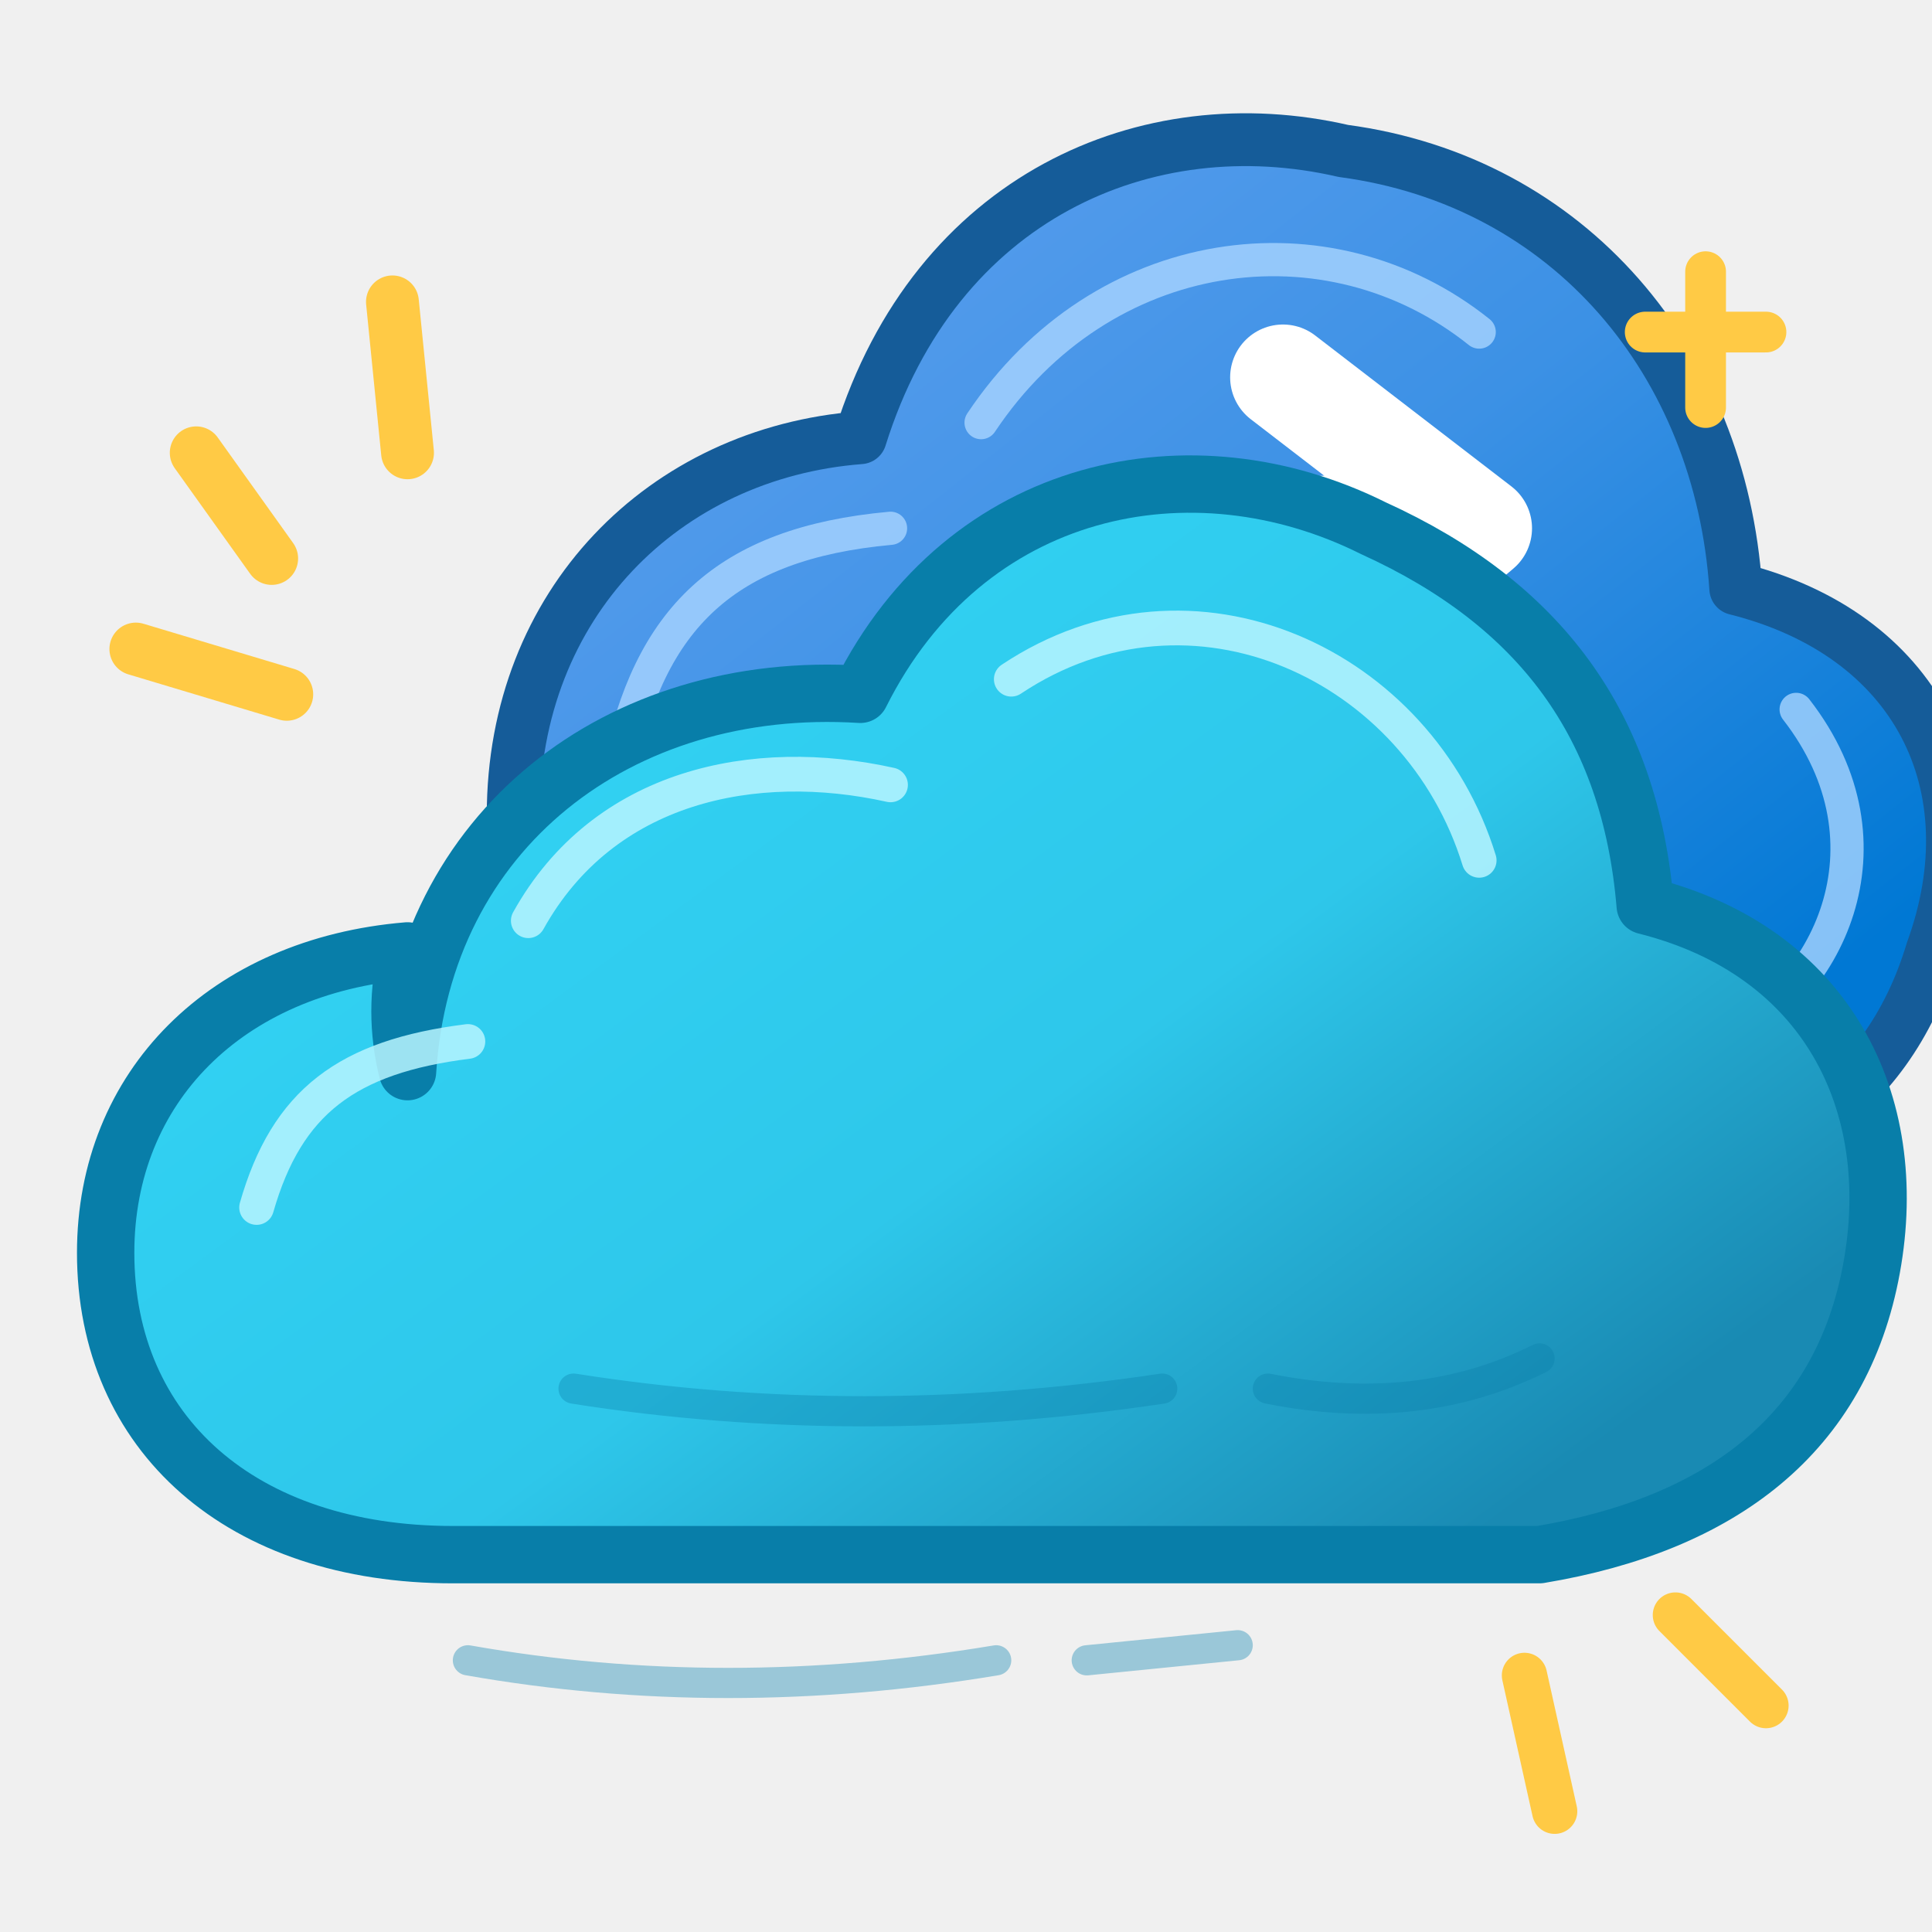
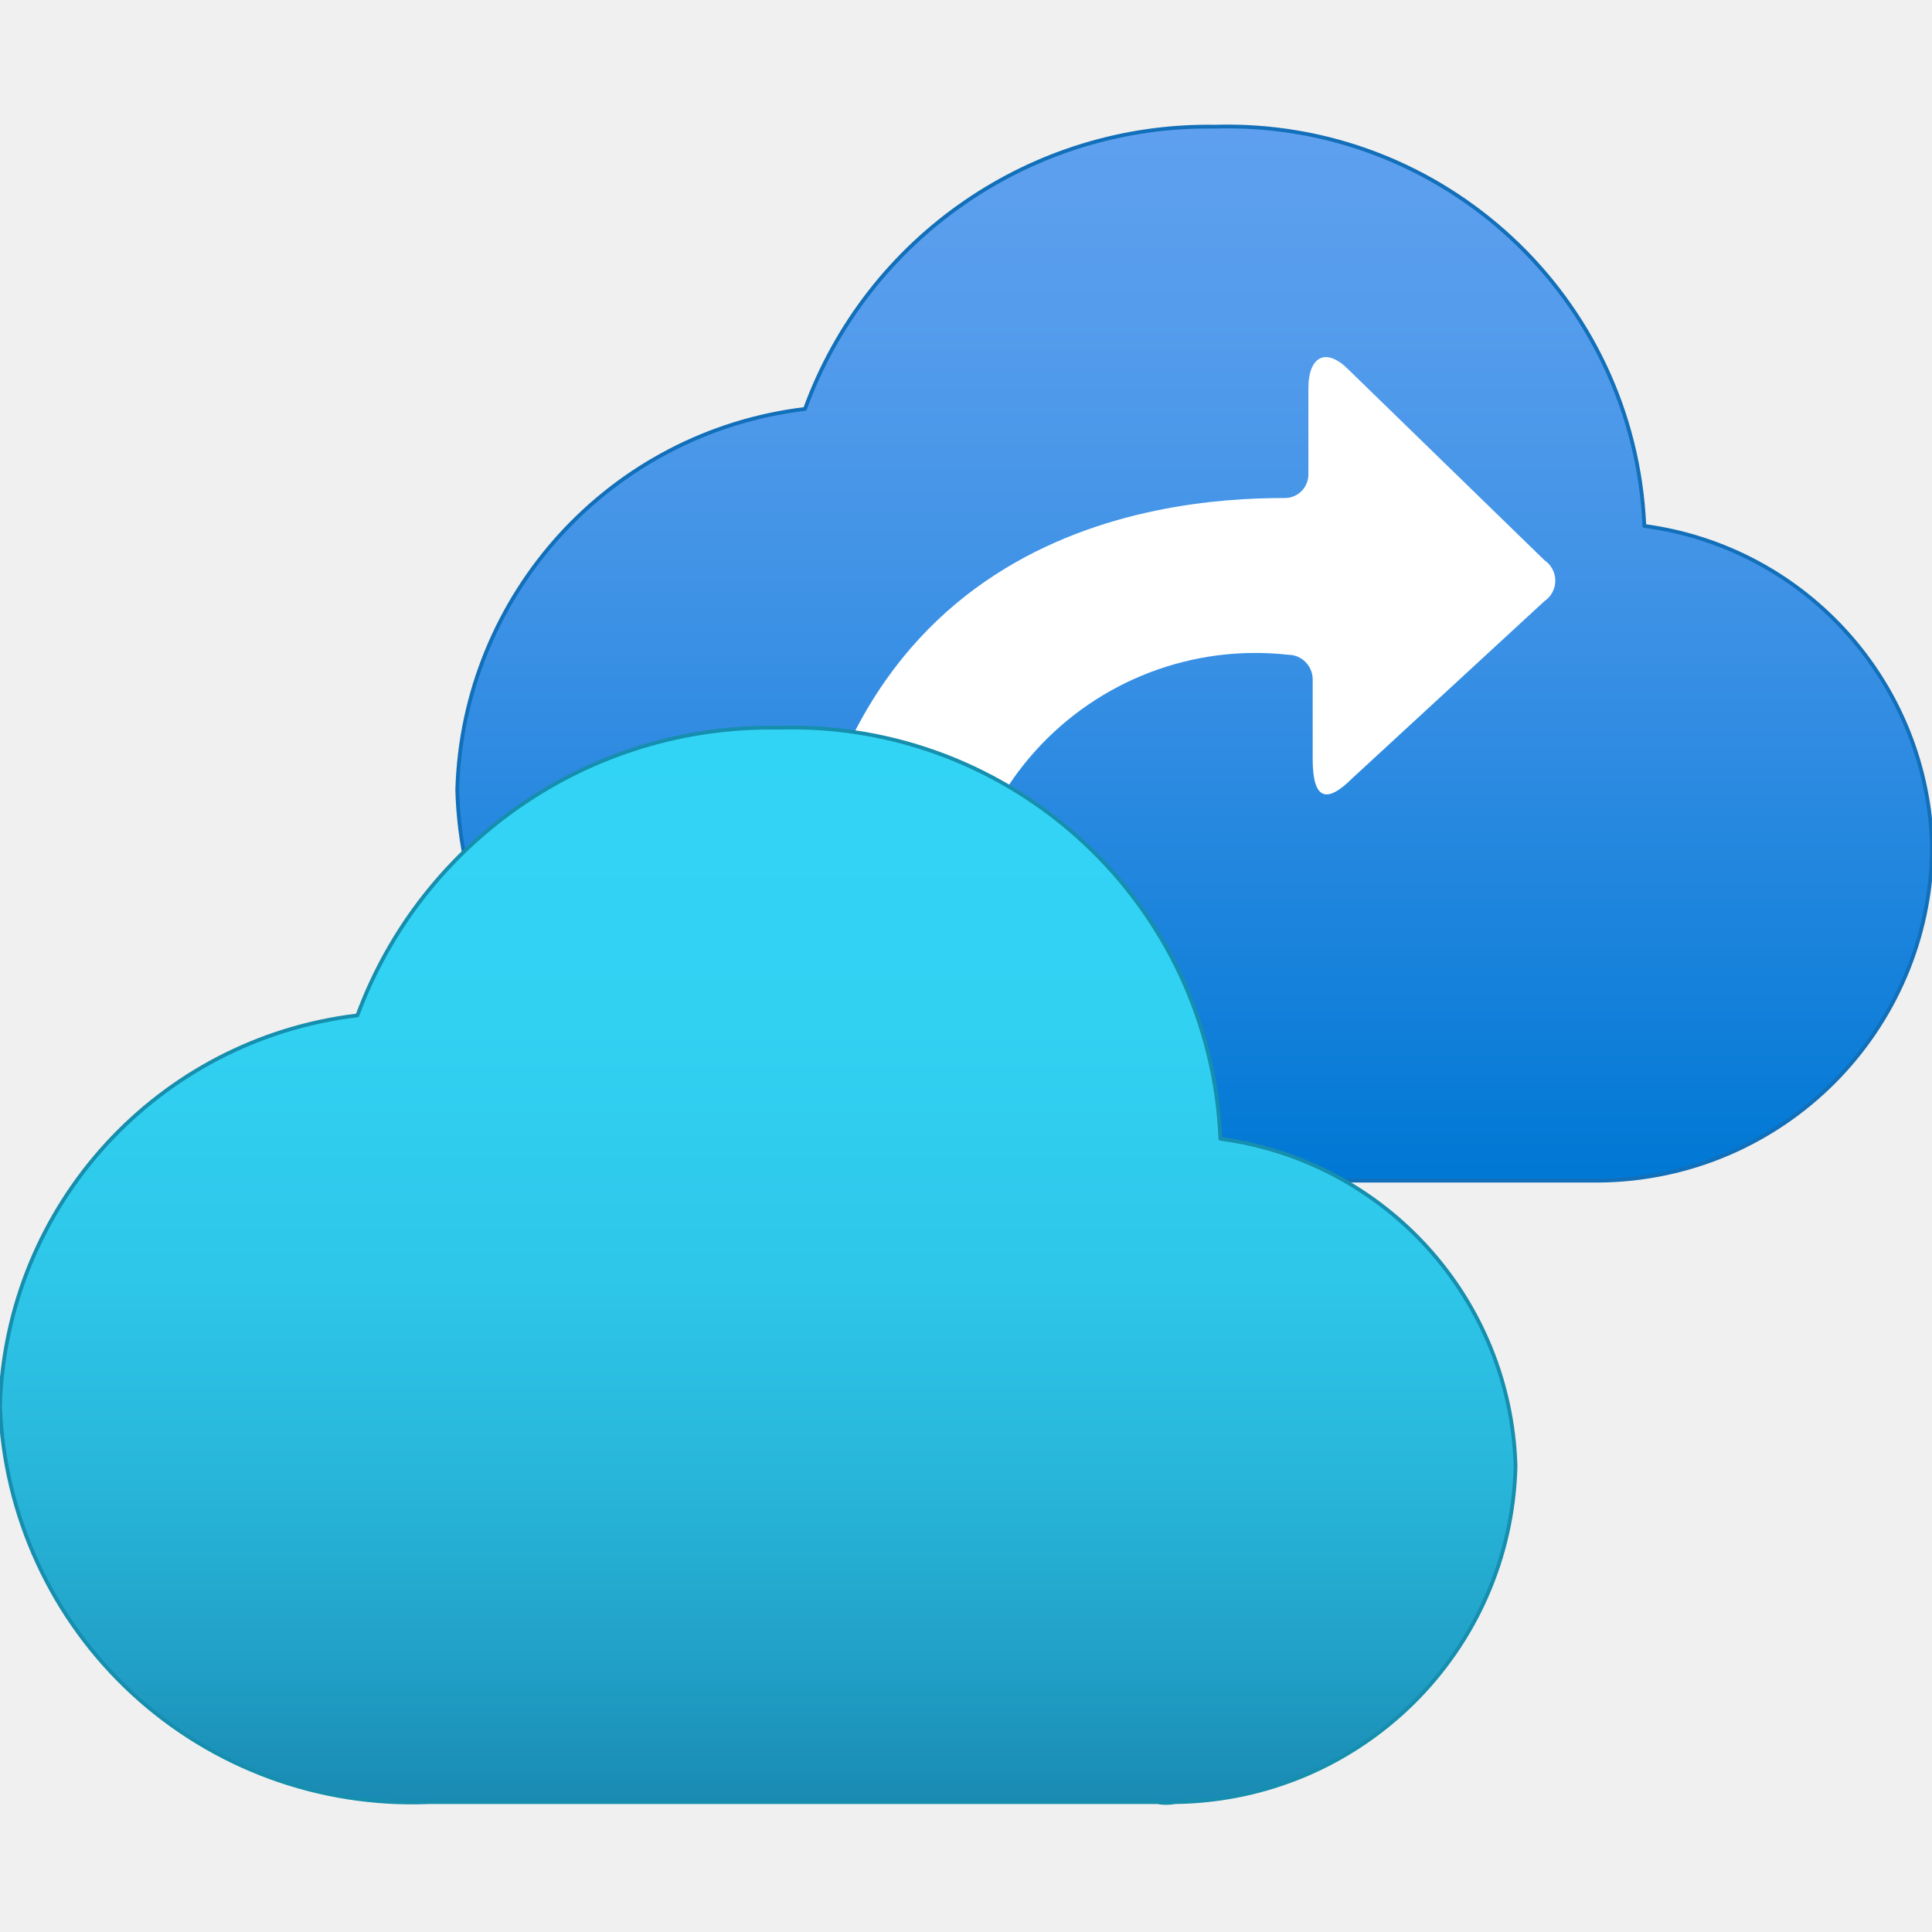
- <svg xmlns="http://www.w3.org/2000/svg" width="128" height="128" viewBox="0 0 128 128" fill="none" stroke-linecap="round" stroke-linejoin="round">
+ <svg xmlns="http://www.w3.org/2000/svg" id="b4d0e6e2-12c1-4275-b717-890060dd1560" width="128" height="128" viewBox="0 0 128 128">
  <defs>
-     <linearGradient id="vaultBlue" x1="45" y1="8" x2="102" y2="80" gradientUnits="userSpaceOnUse">
-       <stop stop-color="#5EA0EF" />
-       <stop offset=".52" stop-color="#3C91E5" />
-       <stop offset="1" stop-color="#0078D4" />
+     <linearGradient id="f1a30f9e-7f48-44e2-9483-6a6db8928977" x1="11.13" y1="10.95" x2="11.13" y2="1.21" gradientUnits="userSpaceOnUse">
+       <stop offset="0" stop-color="#0078d4" />
+       <stop offset="0.16" stop-color="#1380da" />
+       <stop offset="0.53" stop-color="#3c91e5" />
+       <stop offset="0.82" stop-color="#559cec" />
+       <stop offset="1" stop-color="#5ea0ef" />
    </linearGradient>
-     <linearGradient id="vaultCyan" x1="20" y1="48" x2="73" y2="120" gradientUnits="userSpaceOnUse">
-       <stop stop-color="#32D4F5" />
-       <stop offset=".55" stop-color="#2EC7EA" />
-       <stop offset="1" stop-color="#198AB3" />
+     <linearGradient id="b4a5ed8d-a28d-4d26-9aad-a57e6ad0c0b9" x1="7.06" y1="16.79" x2="7.06" y2="6.78" gradientUnits="userSpaceOnUse">
+       <stop offset="0" stop-color="#198ab3" />
+       <stop offset="0.13" stop-color="#21a0c7" />
+       <stop offset="0.31" stop-color="#28b7db" />
+       <stop offset="0.5" stop-color="#2ec7ea" />
+       <stop offset="0.72" stop-color="#31d1f2" />
+       <stop offset="1" stop-color="#32d4f5" />
    </linearGradient>
  </defs>
-   <path d="M34 54            C34 40 44 30 57 29            C62 13 76 7 89 10            C104 12 114 24 115 39            C127 42 132 52 128 63            C125 73 117 78 106 78            L57 78            C43 81 31 70 34 54Z" fill="url(#vaultBlue)" stroke="#155C99" stroke-width="3.5" />
-   <path d="M41 51            C43 41 48 36 59 35            M65 28            C73 16 88 14 98 22            M119 47            C126 56 121 66 114 69" stroke="#A8D5FF" stroke-width="2.2" opacity=".8" />
-   <path d="M61 64            C62 46 72 36 88 35            L95 35" stroke="#FFFFFF" stroke-width="7" />
-   <path d="M85 25            L98 35            L85 46" stroke="#FFFFFF" stroke-width="7" />
-   <path d="M65 61            C67 47 76 40 88 39" stroke="#D9F3FF" stroke-width="1.8" opacity=".75" />
-   <path d="M27 71            C28 55 41 45 57 46            C64 32 79 29 91 35            C102 40 108 48 109 60            C121 63 126 73 124 84            C122 95 114 101 102 103            L30 103            C16 103 7 95 7 83            C7 72 15 64 27 63            Q26 67 27 71Z" fill="url(#vaultCyan)" stroke="#087EA9" stroke-width="3.8" />
-   <path d="M17 80            C19 73 23 70 31 69            M35 61            C40 52 50 50 59 52            M67 45            C79 37 94 44 98 57" stroke="#B7F4FF" stroke-width="2.3" opacity=".85" />
-   <path d="M38 92            Q57 95 77 92            M84 92            Q94 94 102 90" stroke="#087EA9" stroke-width="2" opacity=".35" />
-   <path d="M18 37 L13 30            M27 30 L26 20            M19 46 L9 43" stroke="#FFCA45" stroke-width="3.5" />
-   <path d="M111 107 L117 113            M101 111 L103 120" stroke="#FFCA45" stroke-width="3" />
-   <path d="M113 18 L113 27            M109 22 L117 22" stroke="#FFCA45" stroke-width="2.7" />
-   <path d="M31 110            Q48 113 66 110            M72 110 L82 109" stroke="#198AB3" stroke-width="2" opacity=".4" />
+   <g transform="scale(7.111111)">
+     <path d="M18,7.9a3.09,3.09,0,0,0-2.68-3,3.89,3.89,0,0,0-4-3.72A4,4,0,0,0,7.5,3.81,3.68,3.68,0,0,0,4.26,7.36,3.74,3.74,0,0,0,8.13,11l.34,0h6.26l.17,0A3.13,3.13,0,0,0,18,7.9Z" fill="url(#f1a30f9e-7f48-44e2-9483-6a6db8928977)" stroke="#126fb9" stroke-width=".035" stroke-linejoin="round" />
+     <path d="M14.39,5.22,12.56,3.44c-.2-.2-.37-.13-.37.18v.8a.22.22,0,0,1-.23.22c-1.18,0-4.47.31-4.59,4.81a.23.23,0,0,0,.23.23H8.77A.23.23,0,0,0,9,9.43,2.76,2.76,0,0,1,12,6.1a.23.23,0,0,1,.23.23v.74c0,.37.12.43.37.18L14.39,5.6A.23.23,0,0,0,14.39,5.22Z" fill="#fff" />
+     <path d="M14.12,13.66a3.17,3.17,0,0,0-2.75-3.05A4,4,0,0,0,7.25,6.78,4.1,4.1,0,0,0,3.33,9.46,3.78,3.78,0,0,0,0,13.1a3.84,3.84,0,0,0,4,3.69h6.78a.47.47,0,0,0,.17,0A3.21,3.21,0,0,0,14.12,13.66Z" fill="url(#b4a5ed8d-a28d-4d26-9aad-a57e6ad0c0b9)" stroke="#168eae" stroke-width=".035" stroke-linejoin="round" />
+   </g>
</svg>
